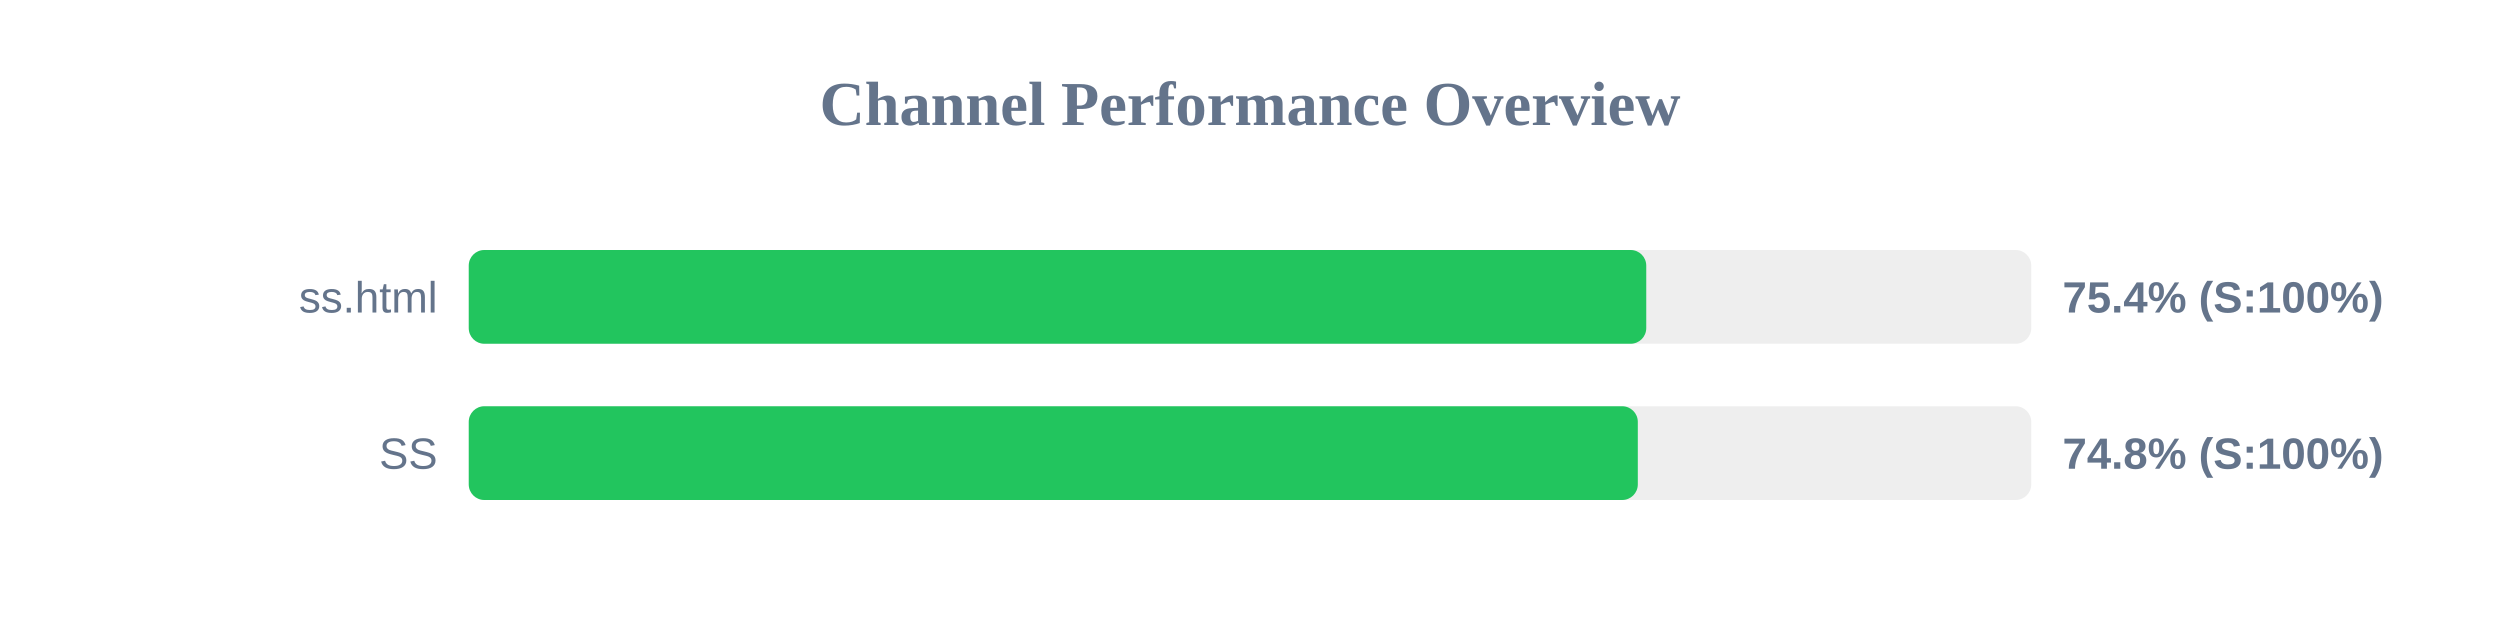
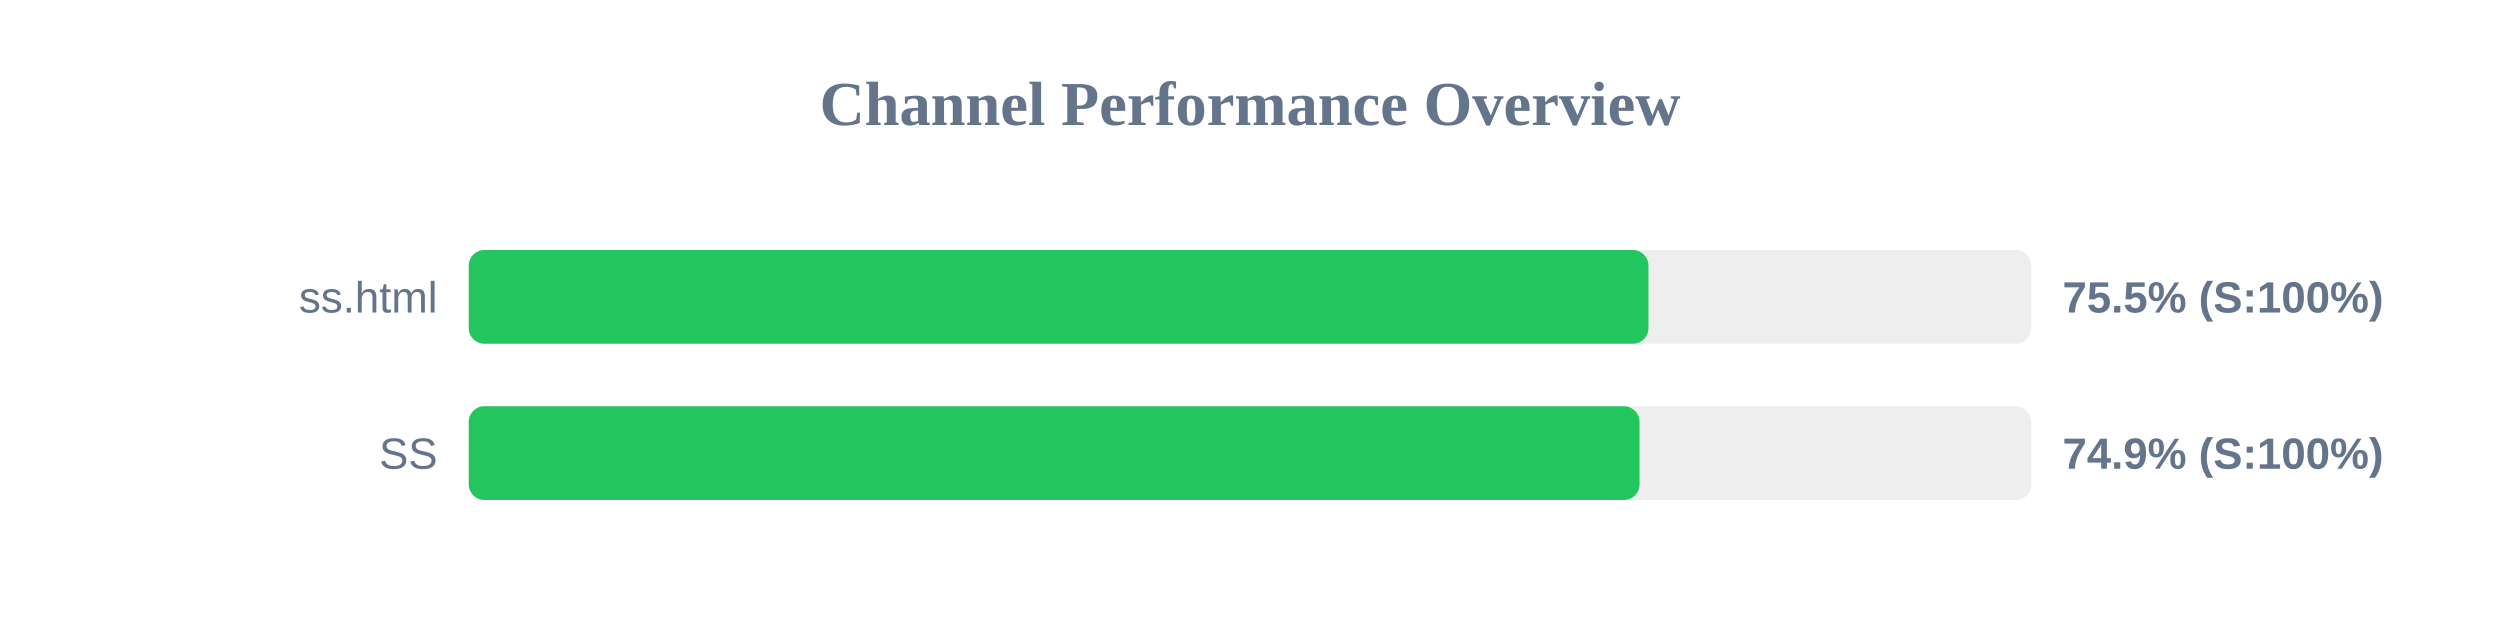
<svg xmlns="http://www.w3.org/2000/svg" width="800" height="200" version="1.1">
  <style>
        .row { font: 14px Arial; fill: #64748b; }
        .score { font: bold 14px Arial; fill: #64748b; }
    </style>
  <text x="400" y="40" text-anchor="middle" font-size="20px" font-weight="bold" fill="#64748b">Channel Performance Overview</text>
  <rect x="150" y="80" width="500" height="30" fill="#eee" rx="5" />
-   <rect x="150" y="80" width="376.8" height="30" fill="#22c55e" rx="5" />
+   <rect x="150" y="80" width="377.5" height="30" fill="#22c55e" rx="5" />
  <text x="140" y="100" text-anchor="end" class="row">ss.html</text>
-   <text x="660" y="100" text-anchor="start" class="score">75.4% (S:100%)</text>
+   <text x="660" y="100" text-anchor="start" class="score">75.5% (S:100%)</text>
  <rect x="150" y="130" width="500" height="30" fill="#eee" rx="5" />
-   <rect x="150" y="130" width="374.1" height="30" fill="#22c55e" rx="5" />
+   <rect x="150" y="130" width="374.65" height="30" fill="#22c55e" rx="5" />
  <text x="140" y="150" text-anchor="end" class="row">SS</text>
-   <text x="660" y="150" text-anchor="start" class="score">74.8% (S:100%)</text>
+   <text x="660" y="150" text-anchor="start" class="score">74.9% (S:100%)</text>
</svg>
